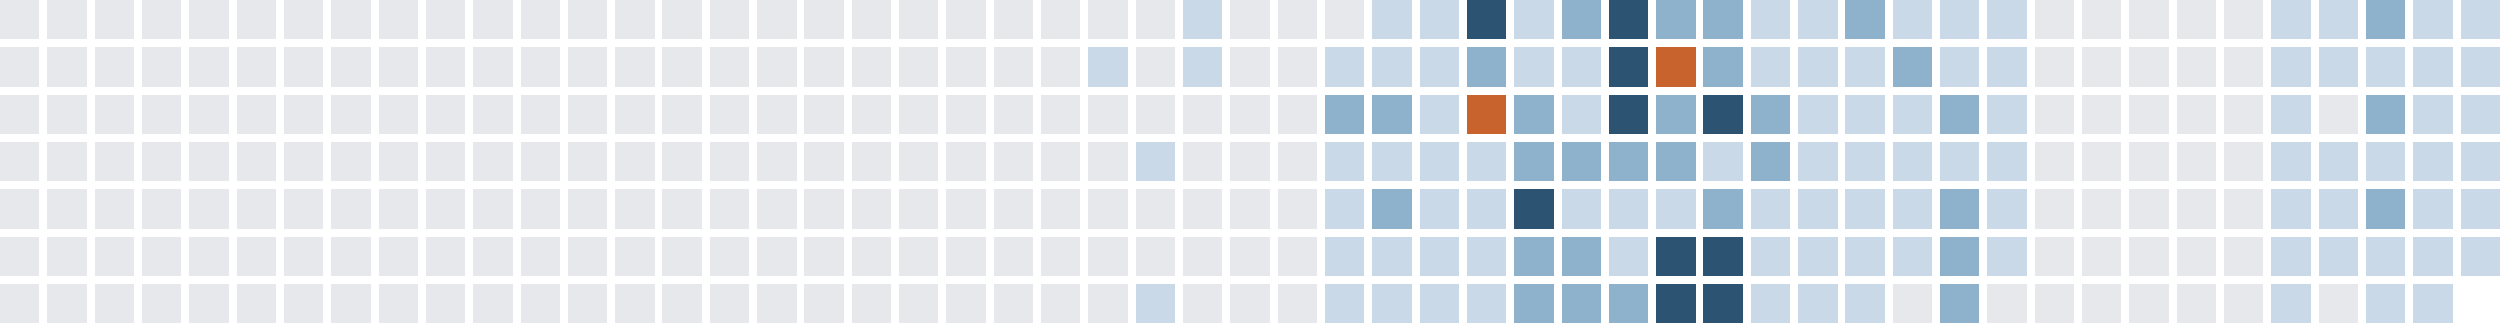
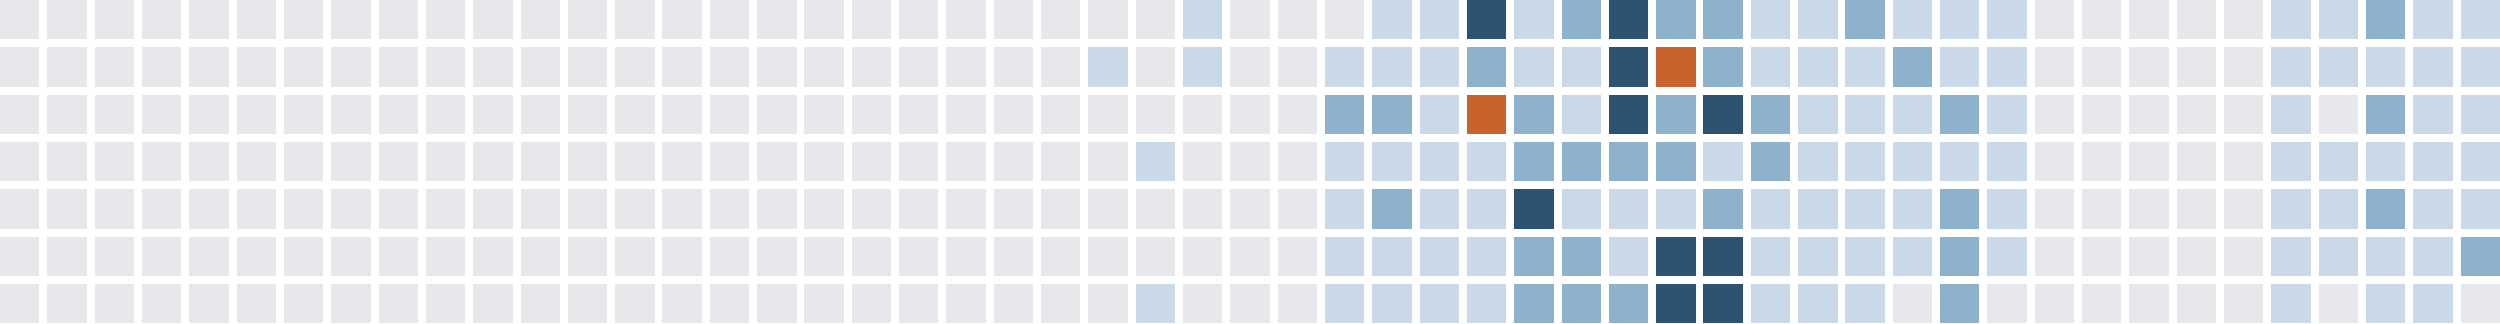
<svg xmlns="http://www.w3.org/2000/svg" version="1.1" width="634.0" height="82.0" viewBox="27.0 20.0 634.0 82.0">
  <rect style="fill:#e6e8eb;shape-rendering:crispedges" data-score="0" data-date="2025-05-04" x="27" y="20" width="10" height="10" />
  <rect style="fill:#e6e8eb;shape-rendering:crispedges" data-score="0" data-date="2025-05-11" x="39" y="20" width="10" height="10" />
  <rect style="fill:#e6e8eb;shape-rendering:crispedges" data-score="0" data-date="2025-05-18" x="51" y="20" width="10" height="10" />
  <rect style="fill:#e6e8eb;shape-rendering:crispedges" data-score="0" data-date="2025-05-25" x="63" y="20" width="10" height="10" />
  <rect style="fill:#e6e8eb;shape-rendering:crispedges" data-score="0" data-date="2025-06-01" x="75" y="20" width="10" height="10" />
  <rect style="fill:#e6e8eb;shape-rendering:crispedges" data-score="0" data-date="2025-06-08" x="87" y="20" width="10" height="10" />
  <rect style="fill:#e6e8eb;shape-rendering:crispedges" data-score="0" data-date="2025-06-15" x="99" y="20" width="10" height="10" />
  <rect style="fill:#e6e8eb;shape-rendering:crispedges" data-score="0" data-date="2025-06-22" x="111" y="20" width="10" height="10" />
  <rect style="fill:#e6e8eb;shape-rendering:crispedges" data-score="0" data-date="2025-06-29" x="123" y="20" width="10" height="10" />
  <rect style="fill:#e6e8eb;shape-rendering:crispedges" data-score="0" data-date="2025-07-06" x="135" y="20" width="10" height="10" />
  <rect style="fill:#e6e8eb;shape-rendering:crispedges" data-score="0" data-date="2025-07-13" x="147" y="20" width="10" height="10" />
  <rect style="fill:#e6e8eb;shape-rendering:crispedges" data-score="0" data-date="2025-07-20" x="159" y="20" width="10" height="10" />
  <rect style="fill:#e6e8eb;shape-rendering:crispedges" data-score="0" data-date="2025-07-27" x="171" y="20" width="10" height="10" />
  <rect style="fill:#e6e8eb;shape-rendering:crispedges" data-score="0" data-date="2025-08-03" x="183" y="20" width="10" height="10" />
  <rect style="fill:#e6e8eb;shape-rendering:crispedges" data-score="0" data-date="2025-08-10" x="195" y="20" width="10" height="10" />
  <rect style="fill:#e6e8eb;shape-rendering:crispedges" data-score="0" data-date="2025-08-17" x="207" y="20" width="10" height="10" />
  <rect style="fill:#e6e8eb;shape-rendering:crispedges" data-score="0" data-date="2025-08-24" x="219" y="20" width="10" height="10" />
  <rect style="fill:#e6e8eb;shape-rendering:crispedges" data-score="0" data-date="2025-08-31" x="231" y="20" width="10" height="10" />
  <rect style="fill:#e6e8eb;shape-rendering:crispedges" data-score="0" data-date="2025-09-07" x="243" y="20" width="10" height="10" />
  <rect style="fill:#e6e8eb;shape-rendering:crispedges" data-score="0" data-date="2025-09-14" x="255" y="20" width="10" height="10" />
  <rect style="fill:#e6e8eb;shape-rendering:crispedges" data-score="0" data-date="2025-09-21" x="267" y="20" width="10" height="10" />
  <rect style="fill:#e6e8eb;shape-rendering:crispedges" data-score="0" data-date="2025-09-28" x="279" y="20" width="10" height="10" />
  <rect style="fill:#e6e8eb;shape-rendering:crispedges" data-score="0" data-date="2025-10-05" x="291" y="20" width="10" height="10" />
  <rect style="fill:#e6e8eb;shape-rendering:crispedges" data-score="0" data-date="2025-10-12" x="303" y="20" width="10" height="10" />
  <rect style="fill:#e6e8eb;shape-rendering:crispedges" data-score="0" data-date="2025-10-19" x="315" y="20" width="10" height="10" />
  <rect style="fill:#c9d9e7;shape-rendering:crispedges" data-score="1" data-date="2025-10-26" x="327" y="20" width="10" height="10" />
  <rect style="fill:#e6e8eb;shape-rendering:crispedges" data-score="0" data-date="2025-11-02" x="339" y="20" width="10" height="10" />
  <rect style="fill:#e6e8eb;shape-rendering:crispedges" data-score="0" data-date="2025-11-09" x="351" y="20" width="10" height="10" />
  <rect style="fill:#e6e8eb;shape-rendering:crispedges" data-score="0" data-date="2025-11-16" x="363" y="20" width="10" height="10" />
  <rect style="fill:#c9d9e7;shape-rendering:crispedges" data-score="1" data-date="2025-11-23" x="375" y="20" width="10" height="10" />
  <rect style="fill:#c9d9e7;shape-rendering:crispedges" data-score="1" data-date="2025-11-30" x="387" y="20" width="10" height="10" />
  <rect style="fill:#2c5472;shape-rendering:crispedges" data-score="3" data-date="2025-12-07" x="399" y="20" width="10" height="10" />
  <rect style="fill:#c9d9e7;shape-rendering:crispedges" data-score="1" data-date="2025-12-14" x="411" y="20" width="10" height="10" />
  <rect style="fill:#8fb2cc;shape-rendering:crispedges" data-score="2" data-date="2025-12-21" x="423" y="20" width="10" height="10" />
  <rect style="fill:#2c5472;shape-rendering:crispedges" data-score="3" data-date="2025-12-28" x="435" y="20" width="10" height="10" />
  <rect style="fill:#8fb2cc;shape-rendering:crispedges" data-score="2" data-date="2026-01-04" x="447" y="20" width="10" height="10" />
  <rect style="fill:#8fb2cc;shape-rendering:crispedges" data-score="2" data-date="2026-01-11" x="459" y="20" width="10" height="10" />
  <rect style="fill:#c9d9e7;shape-rendering:crispedges" data-score="1" data-date="2026-01-18" x="471" y="20" width="10" height="10" />
  <rect style="fill:#c9d9e7;shape-rendering:crispedges" data-score="1" data-date="2026-01-25" x="483" y="20" width="10" height="10" />
  <rect style="fill:#8fb2cc;shape-rendering:crispedges" data-score="2" data-date="2026-02-01" x="495" y="20" width="10" height="10" />
  <rect style="fill:#c9d9e7;shape-rendering:crispedges" data-score="1" data-date="2026-02-08" x="507" y="20" width="10" height="10" />
  <rect style="fill:#c9d9e7;shape-rendering:crispedges" data-score="1" data-date="2026-02-15" x="519" y="20" width="10" height="10" />
  <rect style="fill:#c9d9e7;shape-rendering:crispedges" data-score="1" data-date="2026-02-22" x="531" y="20" width="10" height="10" />
  <rect style="fill:#e6e8eb;shape-rendering:crispedges" data-score="0" data-date="2026-03-01" x="543" y="20" width="10" height="10" />
  <rect style="fill:#e6e8eb;shape-rendering:crispedges" data-score="0" data-date="2026-03-08" x="555" y="20" width="10" height="10" />
  <rect style="fill:#e6e8eb;shape-rendering:crispedges" data-score="0" data-date="2026-03-15" x="567" y="20" width="10" height="10" />
  <rect style="fill:#e6e8eb;shape-rendering:crispedges" data-score="0" data-date="2026-03-22" x="579" y="20" width="10" height="10" />
  <rect style="fill:#e6e8eb;shape-rendering:crispedges" data-score="0" data-date="2026-03-29" x="591" y="20" width="10" height="10" />
  <rect style="fill:#c9d9e7;shape-rendering:crispedges" data-score="1" data-date="2026-04-05" x="603" y="20" width="10" height="10" />
  <rect style="fill:#c9d9e7;shape-rendering:crispedges" data-score="1" data-date="2026-04-12" x="615" y="20" width="10" height="10" />
  <rect style="fill:#8fb2cc;shape-rendering:crispedges" data-score="2" data-date="2026-04-19" x="627" y="20" width="10" height="10" />
  <rect style="fill:#c9d9e7;shape-rendering:crispedges" data-score="1" data-date="2026-04-26" x="639" y="20" width="10" height="10" />
  <rect style="fill:#c9d9e7;shape-rendering:crispedges" data-score="1" data-date="2026-05-03" x="651" y="20" width="10" height="10" />
  <rect style="fill:#e6e8eb;shape-rendering:crispedges" data-score="0" data-date="2025-05-05" x="27" y="32" width="10" height="10" />
  <rect style="fill:#e6e8eb;shape-rendering:crispedges" data-score="0" data-date="2025-05-12" x="39" y="32" width="10" height="10" />
  <rect style="fill:#e6e8eb;shape-rendering:crispedges" data-score="0" data-date="2025-05-19" x="51" y="32" width="10" height="10" />
  <rect style="fill:#e6e8eb;shape-rendering:crispedges" data-score="0" data-date="2025-05-26" x="63" y="32" width="10" height="10" />
  <rect style="fill:#e6e8eb;shape-rendering:crispedges" data-score="0" data-date="2025-06-02" x="75" y="32" width="10" height="10" />
  <rect style="fill:#e6e8eb;shape-rendering:crispedges" data-score="0" data-date="2025-06-09" x="87" y="32" width="10" height="10" />
  <rect style="fill:#e6e8eb;shape-rendering:crispedges" data-score="0" data-date="2025-06-16" x="99" y="32" width="10" height="10" />
  <rect style="fill:#e6e8eb;shape-rendering:crispedges" data-score="0" data-date="2025-06-23" x="111" y="32" width="10" height="10" />
  <rect style="fill:#e6e8eb;shape-rendering:crispedges" data-score="0" data-date="2025-06-30" x="123" y="32" width="10" height="10" />
  <rect style="fill:#e6e8eb;shape-rendering:crispedges" data-score="0" data-date="2025-07-07" x="135" y="32" width="10" height="10" />
  <rect style="fill:#e6e8eb;shape-rendering:crispedges" data-score="0" data-date="2025-07-14" x="147" y="32" width="10" height="10" />
  <rect style="fill:#e6e8eb;shape-rendering:crispedges" data-score="0" data-date="2025-07-21" x="159" y="32" width="10" height="10" />
  <rect style="fill:#e6e8eb;shape-rendering:crispedges" data-score="0" data-date="2025-07-28" x="171" y="32" width="10" height="10" />
  <rect style="fill:#e6e8eb;shape-rendering:crispedges" data-score="0" data-date="2025-08-04" x="183" y="32" width="10" height="10" />
  <rect style="fill:#e6e8eb;shape-rendering:crispedges" data-score="0" data-date="2025-08-11" x="195" y="32" width="10" height="10" />
  <rect style="fill:#e6e8eb;shape-rendering:crispedges" data-score="0" data-date="2025-08-18" x="207" y="32" width="10" height="10" />
  <rect style="fill:#e6e8eb;shape-rendering:crispedges" data-score="0" data-date="2025-08-25" x="219" y="32" width="10" height="10" />
  <rect style="fill:#e6e8eb;shape-rendering:crispedges" data-score="0" data-date="2025-09-01" x="231" y="32" width="10" height="10" />
  <rect style="fill:#e6e8eb;shape-rendering:crispedges" data-score="0" data-date="2025-09-08" x="243" y="32" width="10" height="10" />
  <rect style="fill:#e6e8eb;shape-rendering:crispedges" data-score="0" data-date="2025-09-15" x="255" y="32" width="10" height="10" />
  <rect style="fill:#e6e8eb;shape-rendering:crispedges" data-score="0" data-date="2025-09-22" x="267" y="32" width="10" height="10" />
  <rect style="fill:#e6e8eb;shape-rendering:crispedges" data-score="0" data-date="2025-09-29" x="279" y="32" width="10" height="10" />
  <rect style="fill:#e6e8eb;shape-rendering:crispedges" data-score="0" data-date="2025-10-06" x="291" y="32" width="10" height="10" />
  <rect style="fill:#c9d9e7;shape-rendering:crispedges" data-score="1" data-date="2025-10-13" x="303" y="32" width="10" height="10" />
  <rect style="fill:#e6e8eb;shape-rendering:crispedges" data-score="0" data-date="2025-10-20" x="315" y="32" width="10" height="10" />
  <rect style="fill:#c9d9e7;shape-rendering:crispedges" data-score="1" data-date="2025-10-27" x="327" y="32" width="10" height="10" />
  <rect style="fill:#e6e8eb;shape-rendering:crispedges" data-score="0" data-date="2025-11-03" x="339" y="32" width="10" height="10" />
  <rect style="fill:#e6e8eb;shape-rendering:crispedges" data-score="0" data-date="2025-11-10" x="351" y="32" width="10" height="10" />
  <rect style="fill:#c9d9e7;shape-rendering:crispedges" data-score="1" data-date="2025-11-17" x="363" y="32" width="10" height="10" />
  <rect style="fill:#c9d9e7;shape-rendering:crispedges" data-score="1" data-date="2025-11-24" x="375" y="32" width="10" height="10" />
  <rect style="fill:#c9d9e7;shape-rendering:crispedges" data-score="1" data-date="2025-12-01" x="387" y="32" width="10" height="10" />
  <rect style="fill:#8fb2cc;shape-rendering:crispedges" data-score="2" data-date="2025-12-08" x="399" y="32" width="10" height="10" />
  <rect style="fill:#c9d9e7;shape-rendering:crispedges" data-score="1" data-date="2025-12-15" x="411" y="32" width="10" height="10" />
  <rect style="fill:#c9d9e7;shape-rendering:crispedges" data-score="1" data-date="2025-12-22" x="423" y="32" width="10" height="10" />
  <rect style="fill:#2c5472;shape-rendering:crispedges" data-score="3" data-date="2025-12-29" x="435" y="32" width="10" height="10" />
  <rect style="fill:#c8632d;shape-rendering:crispedges" data-score="4" data-date="2026-01-05" x="447" y="32" width="10" height="10" />
  <rect style="fill:#8fb2cc;shape-rendering:crispedges" data-score="2" data-date="2026-01-12" x="459" y="32" width="10" height="10" />
  <rect style="fill:#c9d9e7;shape-rendering:crispedges" data-score="1" data-date="2026-01-19" x="471" y="32" width="10" height="10" />
  <rect style="fill:#c9d9e7;shape-rendering:crispedges" data-score="1" data-date="2026-01-26" x="483" y="32" width="10" height="10" />
  <rect style="fill:#c9d9e7;shape-rendering:crispedges" data-score="1" data-date="2026-02-02" x="495" y="32" width="10" height="10" />
  <rect style="fill:#8fb2cc;shape-rendering:crispedges" data-score="2" data-date="2026-02-09" x="507" y="32" width="10" height="10" />
  <rect style="fill:#c9d9e7;shape-rendering:crispedges" data-score="1" data-date="2026-02-16" x="519" y="32" width="10" height="10" />
  <rect style="fill:#c9d9e7;shape-rendering:crispedges" data-score="1" data-date="2026-02-23" x="531" y="32" width="10" height="10" />
  <rect style="fill:#e6e8eb;shape-rendering:crispedges" data-score="0" data-date="2026-03-02" x="543" y="32" width="10" height="10" />
  <rect style="fill:#e6e8eb;shape-rendering:crispedges" data-score="0" data-date="2026-03-09" x="555" y="32" width="10" height="10" />
  <rect style="fill:#e6e8eb;shape-rendering:crispedges" data-score="0" data-date="2026-03-16" x="567" y="32" width="10" height="10" />
  <rect style="fill:#e6e8eb;shape-rendering:crispedges" data-score="0" data-date="2026-03-23" x="579" y="32" width="10" height="10" />
  <rect style="fill:#e6e8eb;shape-rendering:crispedges" data-score="0" data-date="2026-03-30" x="591" y="32" width="10" height="10" />
  <rect style="fill:#c9d9e7;shape-rendering:crispedges" data-score="1" data-date="2026-04-06" x="603" y="32" width="10" height="10" />
  <rect style="fill:#c9d9e7;shape-rendering:crispedges" data-score="1" data-date="2026-04-13" x="615" y="32" width="10" height="10" />
  <rect style="fill:#c9d9e7;shape-rendering:crispedges" data-score="1" data-date="2026-04-20" x="627" y="32" width="10" height="10" />
  <rect style="fill:#c9d9e7;shape-rendering:crispedges" data-score="1" data-date="2026-04-27" x="639" y="32" width="10" height="10" />
  <rect style="fill:#c9d9e7;shape-rendering:crispedges" data-score="1" data-date="2026-05-04" x="651" y="32" width="10" height="10" />
  <rect style="fill:#e6e8eb;shape-rendering:crispedges" data-score="0" data-date="2025-05-06" x="27" y="44" width="10" height="10" />
  <rect style="fill:#e6e8eb;shape-rendering:crispedges" data-score="0" data-date="2025-05-13" x="39" y="44" width="10" height="10" />
  <rect style="fill:#e6e8eb;shape-rendering:crispedges" data-score="0" data-date="2025-05-20" x="51" y="44" width="10" height="10" />
  <rect style="fill:#e6e8eb;shape-rendering:crispedges" data-score="0" data-date="2025-05-27" x="63" y="44" width="10" height="10" />
  <rect style="fill:#e6e8eb;shape-rendering:crispedges" data-score="0" data-date="2025-06-03" x="75" y="44" width="10" height="10" />
  <rect style="fill:#e6e8eb;shape-rendering:crispedges" data-score="0" data-date="2025-06-10" x="87" y="44" width="10" height="10" />
  <rect style="fill:#e6e8eb;shape-rendering:crispedges" data-score="0" data-date="2025-06-17" x="99" y="44" width="10" height="10" />
  <rect style="fill:#e6e8eb;shape-rendering:crispedges" data-score="0" data-date="2025-06-24" x="111" y="44" width="10" height="10" />
  <rect style="fill:#e6e8eb;shape-rendering:crispedges" data-score="0" data-date="2025-07-01" x="123" y="44" width="10" height="10" />
  <rect style="fill:#e6e8eb;shape-rendering:crispedges" data-score="0" data-date="2025-07-08" x="135" y="44" width="10" height="10" />
  <rect style="fill:#e6e8eb;shape-rendering:crispedges" data-score="0" data-date="2025-07-15" x="147" y="44" width="10" height="10" />
  <rect style="fill:#e6e8eb;shape-rendering:crispedges" data-score="0" data-date="2025-07-22" x="159" y="44" width="10" height="10" />
  <rect style="fill:#e6e8eb;shape-rendering:crispedges" data-score="0" data-date="2025-07-29" x="171" y="44" width="10" height="10" />
  <rect style="fill:#e6e8eb;shape-rendering:crispedges" data-score="0" data-date="2025-08-05" x="183" y="44" width="10" height="10" />
  <rect style="fill:#e6e8eb;shape-rendering:crispedges" data-score="0" data-date="2025-08-12" x="195" y="44" width="10" height="10" />
  <rect style="fill:#e6e8eb;shape-rendering:crispedges" data-score="0" data-date="2025-08-19" x="207" y="44" width="10" height="10" />
  <rect style="fill:#e6e8eb;shape-rendering:crispedges" data-score="0" data-date="2025-08-26" x="219" y="44" width="10" height="10" />
  <rect style="fill:#e6e8eb;shape-rendering:crispedges" data-score="0" data-date="2025-09-02" x="231" y="44" width="10" height="10" />
  <rect style="fill:#e6e8eb;shape-rendering:crispedges" data-score="0" data-date="2025-09-09" x="243" y="44" width="10" height="10" />
  <rect style="fill:#e6e8eb;shape-rendering:crispedges" data-score="0" data-date="2025-09-16" x="255" y="44" width="10" height="10" />
  <rect style="fill:#e6e8eb;shape-rendering:crispedges" data-score="0" data-date="2025-09-23" x="267" y="44" width="10" height="10" />
  <rect style="fill:#e6e8eb;shape-rendering:crispedges" data-score="0" data-date="2025-09-30" x="279" y="44" width="10" height="10" />
  <rect style="fill:#e6e8eb;shape-rendering:crispedges" data-score="0" data-date="2025-10-07" x="291" y="44" width="10" height="10" />
  <rect style="fill:#e6e8eb;shape-rendering:crispedges" data-score="0" data-date="2025-10-14" x="303" y="44" width="10" height="10" />
  <rect style="fill:#e6e8eb;shape-rendering:crispedges" data-score="0" data-date="2025-10-21" x="315" y="44" width="10" height="10" />
  <rect style="fill:#e6e8eb;shape-rendering:crispedges" data-score="0" data-date="2025-10-28" x="327" y="44" width="10" height="10" />
  <rect style="fill:#e6e8eb;shape-rendering:crispedges" data-score="0" data-date="2025-11-04" x="339" y="44" width="10" height="10" />
  <rect style="fill:#e6e8eb;shape-rendering:crispedges" data-score="0" data-date="2025-11-11" x="351" y="44" width="10" height="10" />
  <rect style="fill:#8fb2cc;shape-rendering:crispedges" data-score="2" data-date="2025-11-18" x="363" y="44" width="10" height="10" />
  <rect style="fill:#8fb2cc;shape-rendering:crispedges" data-score="2" data-date="2025-11-25" x="375" y="44" width="10" height="10" />
  <rect style="fill:#c9d9e7;shape-rendering:crispedges" data-score="1" data-date="2025-12-02" x="387" y="44" width="10" height="10" />
  <rect style="fill:#c8632d;shape-rendering:crispedges" data-score="4" data-date="2025-12-09" x="399" y="44" width="10" height="10" />
  <rect style="fill:#8fb2cc;shape-rendering:crispedges" data-score="2" data-date="2025-12-16" x="411" y="44" width="10" height="10" />
  <rect style="fill:#c9d9e7;shape-rendering:crispedges" data-score="1" data-date="2025-12-23" x="423" y="44" width="10" height="10" />
  <rect style="fill:#2c5472;shape-rendering:crispedges" data-score="3" data-date="2025-12-30" x="435" y="44" width="10" height="10" />
  <rect style="fill:#8fb2cc;shape-rendering:crispedges" data-score="2" data-date="2026-01-06" x="447" y="44" width="10" height="10" />
  <rect style="fill:#2c5472;shape-rendering:crispedges" data-score="3" data-date="2026-01-13" x="459" y="44" width="10" height="10" />
  <rect style="fill:#8fb2cc;shape-rendering:crispedges" data-score="2" data-date="2026-01-20" x="471" y="44" width="10" height="10" />
  <rect style="fill:#c9d9e7;shape-rendering:crispedges" data-score="1" data-date="2026-01-27" x="483" y="44" width="10" height="10" />
  <rect style="fill:#c9d9e7;shape-rendering:crispedges" data-score="1" data-date="2026-02-03" x="495" y="44" width="10" height="10" />
  <rect style="fill:#c9d9e7;shape-rendering:crispedges" data-score="1" data-date="2026-02-10" x="507" y="44" width="10" height="10" />
  <rect style="fill:#8fb2cc;shape-rendering:crispedges" data-score="2" data-date="2026-02-17" x="519" y="44" width="10" height="10" />
  <rect style="fill:#c9d9e7;shape-rendering:crispedges" data-score="1" data-date="2026-02-24" x="531" y="44" width="10" height="10" />
  <rect style="fill:#e6e8eb;shape-rendering:crispedges" data-score="0" data-date="2026-03-03" x="543" y="44" width="10" height="10" />
  <rect style="fill:#e6e8eb;shape-rendering:crispedges" data-score="0" data-date="2026-03-10" x="555" y="44" width="10" height="10" />
  <rect style="fill:#e6e8eb;shape-rendering:crispedges" data-score="0" data-date="2026-03-17" x="567" y="44" width="10" height="10" />
  <rect style="fill:#e6e8eb;shape-rendering:crispedges" data-score="0" data-date="2026-03-24" x="579" y="44" width="10" height="10" />
  <rect style="fill:#e6e8eb;shape-rendering:crispedges" data-score="0" data-date="2026-03-31" x="591" y="44" width="10" height="10" />
  <rect style="fill:#c9d9e7;shape-rendering:crispedges" data-score="1" data-date="2026-04-07" x="603" y="44" width="10" height="10" />
  <rect style="fill:#e6e8eb;shape-rendering:crispedges" data-score="0" data-date="2026-04-14" x="615" y="44" width="10" height="10" />
  <rect style="fill:#8fb2cc;shape-rendering:crispedges" data-score="2" data-date="2026-04-21" x="627" y="44" width="10" height="10" />
  <rect style="fill:#c9d9e7;shape-rendering:crispedges" data-score="1" data-date="2026-04-28" x="639" y="44" width="10" height="10" />
  <rect style="fill:#c9d9e7;shape-rendering:crispedges" data-score="1" data-date="2026-05-05" x="651" y="44" width="10" height="10" />
  <rect style="fill:#e6e8eb;shape-rendering:crispedges" data-score="0" data-date="2025-05-07" x="27" y="56" width="10" height="10" />
  <rect style="fill:#e6e8eb;shape-rendering:crispedges" data-score="0" data-date="2025-05-14" x="39" y="56" width="10" height="10" />
  <rect style="fill:#e6e8eb;shape-rendering:crispedges" data-score="0" data-date="2025-05-21" x="51" y="56" width="10" height="10" />
  <rect style="fill:#e6e8eb;shape-rendering:crispedges" data-score="0" data-date="2025-05-28" x="63" y="56" width="10" height="10" />
  <rect style="fill:#e6e8eb;shape-rendering:crispedges" data-score="0" data-date="2025-06-04" x="75" y="56" width="10" height="10" />
  <rect style="fill:#e6e8eb;shape-rendering:crispedges" data-score="0" data-date="2025-06-11" x="87" y="56" width="10" height="10" />
  <rect style="fill:#e6e8eb;shape-rendering:crispedges" data-score="0" data-date="2025-06-18" x="99" y="56" width="10" height="10" />
  <rect style="fill:#e6e8eb;shape-rendering:crispedges" data-score="0" data-date="2025-06-25" x="111" y="56" width="10" height="10" />
  <rect style="fill:#e6e8eb;shape-rendering:crispedges" data-score="0" data-date="2025-07-02" x="123" y="56" width="10" height="10" />
  <rect style="fill:#e6e8eb;shape-rendering:crispedges" data-score="0" data-date="2025-07-09" x="135" y="56" width="10" height="10" />
  <rect style="fill:#e6e8eb;shape-rendering:crispedges" data-score="0" data-date="2025-07-16" x="147" y="56" width="10" height="10" />
  <rect style="fill:#e6e8eb;shape-rendering:crispedges" data-score="0" data-date="2025-07-23" x="159" y="56" width="10" height="10" />
  <rect style="fill:#e6e8eb;shape-rendering:crispedges" data-score="0" data-date="2025-07-30" x="171" y="56" width="10" height="10" />
  <rect style="fill:#e6e8eb;shape-rendering:crispedges" data-score="0" data-date="2025-08-06" x="183" y="56" width="10" height="10" />
  <rect style="fill:#e6e8eb;shape-rendering:crispedges" data-score="0" data-date="2025-08-13" x="195" y="56" width="10" height="10" />
  <rect style="fill:#e6e8eb;shape-rendering:crispedges" data-score="0" data-date="2025-08-20" x="207" y="56" width="10" height="10" />
  <rect style="fill:#e6e8eb;shape-rendering:crispedges" data-score="0" data-date="2025-08-27" x="219" y="56" width="10" height="10" />
  <rect style="fill:#e6e8eb;shape-rendering:crispedges" data-score="0" data-date="2025-09-03" x="231" y="56" width="10" height="10" />
  <rect style="fill:#e6e8eb;shape-rendering:crispedges" data-score="0" data-date="2025-09-10" x="243" y="56" width="10" height="10" />
  <rect style="fill:#e6e8eb;shape-rendering:crispedges" data-score="0" data-date="2025-09-17" x="255" y="56" width="10" height="10" />
  <rect style="fill:#e6e8eb;shape-rendering:crispedges" data-score="0" data-date="2025-09-24" x="267" y="56" width="10" height="10" />
  <rect style="fill:#e6e8eb;shape-rendering:crispedges" data-score="0" data-date="2025-10-01" x="279" y="56" width="10" height="10" />
  <rect style="fill:#e6e8eb;shape-rendering:crispedges" data-score="0" data-date="2025-10-08" x="291" y="56" width="10" height="10" />
  <rect style="fill:#e6e8eb;shape-rendering:crispedges" data-score="0" data-date="2025-10-15" x="303" y="56" width="10" height="10" />
  <rect style="fill:#c9d9e7;shape-rendering:crispedges" data-score="1" data-date="2025-10-22" x="315" y="56" width="10" height="10" />
  <rect style="fill:#e6e8eb;shape-rendering:crispedges" data-score="0" data-date="2025-10-29" x="327" y="56" width="10" height="10" />
  <rect style="fill:#e6e8eb;shape-rendering:crispedges" data-score="0" data-date="2025-11-05" x="339" y="56" width="10" height="10" />
  <rect style="fill:#e6e8eb;shape-rendering:crispedges" data-score="0" data-date="2025-11-12" x="351" y="56" width="10" height="10" />
  <rect style="fill:#c9d9e7;shape-rendering:crispedges" data-score="1" data-date="2025-11-19" x="363" y="56" width="10" height="10" />
  <rect style="fill:#c9d9e7;shape-rendering:crispedges" data-score="1" data-date="2025-11-26" x="375" y="56" width="10" height="10" />
  <rect style="fill:#c9d9e7;shape-rendering:crispedges" data-score="1" data-date="2025-12-03" x="387" y="56" width="10" height="10" />
  <rect style="fill:#c9d9e7;shape-rendering:crispedges" data-score="1" data-date="2025-12-10" x="399" y="56" width="10" height="10" />
  <rect style="fill:#8fb2cc;shape-rendering:crispedges" data-score="2" data-date="2025-12-17" x="411" y="56" width="10" height="10" />
  <rect style="fill:#8fb2cc;shape-rendering:crispedges" data-score="2" data-date="2025-12-24" x="423" y="56" width="10" height="10" />
  <rect style="fill:#8fb2cc;shape-rendering:crispedges" data-score="2" data-date="2025-12-31" x="435" y="56" width="10" height="10" />
  <rect style="fill:#8fb2cc;shape-rendering:crispedges" data-score="2" data-date="2026-01-07" x="447" y="56" width="10" height="10" />
  <rect style="fill:#c9d9e7;shape-rendering:crispedges" data-score="1" data-date="2026-01-14" x="459" y="56" width="10" height="10" />
  <rect style="fill:#8fb2cc;shape-rendering:crispedges" data-score="2" data-date="2026-01-21" x="471" y="56" width="10" height="10" />
  <rect style="fill:#c9d9e7;shape-rendering:crispedges" data-score="1" data-date="2026-01-28" x="483" y="56" width="10" height="10" />
  <rect style="fill:#c9d9e7;shape-rendering:crispedges" data-score="1" data-date="2026-02-04" x="495" y="56" width="10" height="10" />
  <rect style="fill:#c9d9e7;shape-rendering:crispedges" data-score="1" data-date="2026-02-11" x="507" y="56" width="10" height="10" />
  <rect style="fill:#c9d9e7;shape-rendering:crispedges" data-score="1" data-date="2026-02-18" x="519" y="56" width="10" height="10" />
  <rect style="fill:#c9d9e7;shape-rendering:crispedges" data-score="1" data-date="2026-02-25" x="531" y="56" width="10" height="10" />
  <rect style="fill:#e6e8eb;shape-rendering:crispedges" data-score="0" data-date="2026-03-04" x="543" y="56" width="10" height="10" />
  <rect style="fill:#e6e8eb;shape-rendering:crispedges" data-score="0" data-date="2026-03-11" x="555" y="56" width="10" height="10" />
  <rect style="fill:#e6e8eb;shape-rendering:crispedges" data-score="0" data-date="2026-03-18" x="567" y="56" width="10" height="10" />
  <rect style="fill:#e6e8eb;shape-rendering:crispedges" data-score="0" data-date="2026-03-25" x="579" y="56" width="10" height="10" />
  <rect style="fill:#e6e8eb;shape-rendering:crispedges" data-score="0" data-date="2026-04-01" x="591" y="56" width="10" height="10" />
  <rect style="fill:#c9d9e7;shape-rendering:crispedges" data-score="1" data-date="2026-04-08" x="603" y="56" width="10" height="10" />
  <rect style="fill:#c9d9e7;shape-rendering:crispedges" data-score="1" data-date="2026-04-15" x="615" y="56" width="10" height="10" />
  <rect style="fill:#c9d9e7;shape-rendering:crispedges" data-score="1" data-date="2026-04-22" x="627" y="56" width="10" height="10" />
  <rect style="fill:#c9d9e7;shape-rendering:crispedges" data-score="1" data-date="2026-04-29" x="639" y="56" width="10" height="10" />
  <rect style="fill:#c9d9e7;shape-rendering:crispedges" data-score="1" data-date="2026-05-06" x="651" y="56" width="10" height="10" />
  <rect style="fill:#e6e8eb;shape-rendering:crispedges" data-score="0" data-date="2025-05-08" x="27" y="68" width="10" height="10" />
  <rect style="fill:#e6e8eb;shape-rendering:crispedges" data-score="0" data-date="2025-05-15" x="39" y="68" width="10" height="10" />
  <rect style="fill:#e6e8eb;shape-rendering:crispedges" data-score="0" data-date="2025-05-22" x="51" y="68" width="10" height="10" />
  <rect style="fill:#e6e8eb;shape-rendering:crispedges" data-score="0" data-date="2025-05-29" x="63" y="68" width="10" height="10" />
  <rect style="fill:#e6e8eb;shape-rendering:crispedges" data-score="0" data-date="2025-06-05" x="75" y="68" width="10" height="10" />
  <rect style="fill:#e6e8eb;shape-rendering:crispedges" data-score="0" data-date="2025-06-12" x="87" y="68" width="10" height="10" />
  <rect style="fill:#e6e8eb;shape-rendering:crispedges" data-score="0" data-date="2025-06-19" x="99" y="68" width="10" height="10" />
  <rect style="fill:#e6e8eb;shape-rendering:crispedges" data-score="0" data-date="2025-06-26" x="111" y="68" width="10" height="10" />
  <rect style="fill:#e6e8eb;shape-rendering:crispedges" data-score="0" data-date="2025-07-03" x="123" y="68" width="10" height="10" />
  <rect style="fill:#e6e8eb;shape-rendering:crispedges" data-score="0" data-date="2025-07-10" x="135" y="68" width="10" height="10" />
  <rect style="fill:#e6e8eb;shape-rendering:crispedges" data-score="0" data-date="2025-07-17" x="147" y="68" width="10" height="10" />
  <rect style="fill:#e6e8eb;shape-rendering:crispedges" data-score="0" data-date="2025-07-24" x="159" y="68" width="10" height="10" />
  <rect style="fill:#e6e8eb;shape-rendering:crispedges" data-score="0" data-date="2025-07-31" x="171" y="68" width="10" height="10" />
  <rect style="fill:#e6e8eb;shape-rendering:crispedges" data-score="0" data-date="2025-08-07" x="183" y="68" width="10" height="10" />
  <rect style="fill:#e6e8eb;shape-rendering:crispedges" data-score="0" data-date="2025-08-14" x="195" y="68" width="10" height="10" />
  <rect style="fill:#e6e8eb;shape-rendering:crispedges" data-score="0" data-date="2025-08-21" x="207" y="68" width="10" height="10" />
  <rect style="fill:#e6e8eb;shape-rendering:crispedges" data-score="0" data-date="2025-08-28" x="219" y="68" width="10" height="10" />
  <rect style="fill:#e6e8eb;shape-rendering:crispedges" data-score="0" data-date="2025-09-04" x="231" y="68" width="10" height="10" />
  <rect style="fill:#e6e8eb;shape-rendering:crispedges" data-score="0" data-date="2025-09-11" x="243" y="68" width="10" height="10" />
  <rect style="fill:#e6e8eb;shape-rendering:crispedges" data-score="0" data-date="2025-09-18" x="255" y="68" width="10" height="10" />
  <rect style="fill:#e6e8eb;shape-rendering:crispedges" data-score="0" data-date="2025-09-25" x="267" y="68" width="10" height="10" />
  <rect style="fill:#e6e8eb;shape-rendering:crispedges" data-score="0" data-date="2025-10-02" x="279" y="68" width="10" height="10" />
  <rect style="fill:#e6e8eb;shape-rendering:crispedges" data-score="0" data-date="2025-10-09" x="291" y="68" width="10" height="10" />
  <rect style="fill:#e6e8eb;shape-rendering:crispedges" data-score="0" data-date="2025-10-16" x="303" y="68" width="10" height="10" />
  <rect style="fill:#e6e8eb;shape-rendering:crispedges" data-score="0" data-date="2025-10-23" x="315" y="68" width="10" height="10" />
  <rect style="fill:#e6e8eb;shape-rendering:crispedges" data-score="0" data-date="2025-10-30" x="327" y="68" width="10" height="10" />
  <rect style="fill:#e6e8eb;shape-rendering:crispedges" data-score="0" data-date="2025-11-06" x="339" y="68" width="10" height="10" />
  <rect style="fill:#e6e8eb;shape-rendering:crispedges" data-score="0" data-date="2025-11-13" x="351" y="68" width="10" height="10" />
  <rect style="fill:#c9d9e7;shape-rendering:crispedges" data-score="1" data-date="2025-11-20" x="363" y="68" width="10" height="10" />
  <rect style="fill:#8fb2cc;shape-rendering:crispedges" data-score="2" data-date="2025-11-27" x="375" y="68" width="10" height="10" />
  <rect style="fill:#c9d9e7;shape-rendering:crispedges" data-score="1" data-date="2025-12-04" x="387" y="68" width="10" height="10" />
  <rect style="fill:#c9d9e7;shape-rendering:crispedges" data-score="1" data-date="2025-12-11" x="399" y="68" width="10" height="10" />
  <rect style="fill:#2c5472;shape-rendering:crispedges" data-score="3" data-date="2025-12-18" x="411" y="68" width="10" height="10" />
  <rect style="fill:#c9d9e7;shape-rendering:crispedges" data-score="1" data-date="2025-12-25" x="423" y="68" width="10" height="10" />
  <rect style="fill:#c9d9e7;shape-rendering:crispedges" data-score="1" data-date="2026-01-01" x="435" y="68" width="10" height="10" />
  <rect style="fill:#c9d9e7;shape-rendering:crispedges" data-score="1" data-date="2026-01-08" x="447" y="68" width="10" height="10" />
  <rect style="fill:#8fb2cc;shape-rendering:crispedges" data-score="2" data-date="2026-01-15" x="459" y="68" width="10" height="10" />
  <rect style="fill:#c9d9e7;shape-rendering:crispedges" data-score="1" data-date="2026-01-22" x="471" y="68" width="10" height="10" />
  <rect style="fill:#c9d9e7;shape-rendering:crispedges" data-score="1" data-date="2026-01-29" x="483" y="68" width="10" height="10" />
  <rect style="fill:#c9d9e7;shape-rendering:crispedges" data-score="1" data-date="2026-02-05" x="495" y="68" width="10" height="10" />
  <rect style="fill:#c9d9e7;shape-rendering:crispedges" data-score="1" data-date="2026-02-12" x="507" y="68" width="10" height="10" />
  <rect style="fill:#8fb2cc;shape-rendering:crispedges" data-score="2" data-date="2026-02-19" x="519" y="68" width="10" height="10" />
  <rect style="fill:#c9d9e7;shape-rendering:crispedges" data-score="1" data-date="2026-02-26" x="531" y="68" width="10" height="10" />
  <rect style="fill:#e6e8eb;shape-rendering:crispedges" data-score="0" data-date="2026-03-05" x="543" y="68" width="10" height="10" />
  <rect style="fill:#e6e8eb;shape-rendering:crispedges" data-score="0" data-date="2026-03-12" x="555" y="68" width="10" height="10" />
  <rect style="fill:#e6e8eb;shape-rendering:crispedges" data-score="0" data-date="2026-03-19" x="567" y="68" width="10" height="10" />
  <rect style="fill:#e6e8eb;shape-rendering:crispedges" data-score="0" data-date="2026-03-26" x="579" y="68" width="10" height="10" />
  <rect style="fill:#e6e8eb;shape-rendering:crispedges" data-score="0" data-date="2026-04-02" x="591" y="68" width="10" height="10" />
  <rect style="fill:#c9d9e7;shape-rendering:crispedges" data-score="1" data-date="2026-04-09" x="603" y="68" width="10" height="10" />
  <rect style="fill:#c9d9e7;shape-rendering:crispedges" data-score="1" data-date="2026-04-16" x="615" y="68" width="10" height="10" />
  <rect style="fill:#8fb2cc;shape-rendering:crispedges" data-score="2" data-date="2026-04-23" x="627" y="68" width="10" height="10" />
  <rect style="fill:#c9d9e7;shape-rendering:crispedges" data-score="1" data-date="2026-04-30" x="639" y="68" width="10" height="10" />
  <rect style="fill:#c9d9e7;shape-rendering:crispedges" data-score="1" data-date="2026-05-07" x="651" y="68" width="10" height="10" />
  <rect style="fill:#e6e8eb;shape-rendering:crispedges" data-score="0" data-date="2025-05-09" x="27" y="80" width="10" height="10" />
  <rect style="fill:#e6e8eb;shape-rendering:crispedges" data-score="0" data-date="2025-05-16" x="39" y="80" width="10" height="10" />
  <rect style="fill:#e6e8eb;shape-rendering:crispedges" data-score="0" data-date="2025-05-23" x="51" y="80" width="10" height="10" />
  <rect style="fill:#e6e8eb;shape-rendering:crispedges" data-score="0" data-date="2025-05-30" x="63" y="80" width="10" height="10" />
  <rect style="fill:#e6e8eb;shape-rendering:crispedges" data-score="0" data-date="2025-06-06" x="75" y="80" width="10" height="10" />
  <rect style="fill:#e6e8eb;shape-rendering:crispedges" data-score="0" data-date="2025-06-13" x="87" y="80" width="10" height="10" />
  <rect style="fill:#e6e8eb;shape-rendering:crispedges" data-score="0" data-date="2025-06-20" x="99" y="80" width="10" height="10" />
  <rect style="fill:#e6e8eb;shape-rendering:crispedges" data-score="0" data-date="2025-06-27" x="111" y="80" width="10" height="10" />
  <rect style="fill:#e6e8eb;shape-rendering:crispedges" data-score="0" data-date="2025-07-04" x="123" y="80" width="10" height="10" />
  <rect style="fill:#e6e8eb;shape-rendering:crispedges" data-score="0" data-date="2025-07-11" x="135" y="80" width="10" height="10" />
  <rect style="fill:#e6e8eb;shape-rendering:crispedges" data-score="0" data-date="2025-07-18" x="147" y="80" width="10" height="10" />
  <rect style="fill:#e6e8eb;shape-rendering:crispedges" data-score="0" data-date="2025-07-25" x="159" y="80" width="10" height="10" />
  <rect style="fill:#e6e8eb;shape-rendering:crispedges" data-score="0" data-date="2025-08-01" x="171" y="80" width="10" height="10" />
  <rect style="fill:#e6e8eb;shape-rendering:crispedges" data-score="0" data-date="2025-08-08" x="183" y="80" width="10" height="10" />
  <rect style="fill:#e6e8eb;shape-rendering:crispedges" data-score="0" data-date="2025-08-15" x="195" y="80" width="10" height="10" />
  <rect style="fill:#e6e8eb;shape-rendering:crispedges" data-score="0" data-date="2025-08-22" x="207" y="80" width="10" height="10" />
  <rect style="fill:#e6e8eb;shape-rendering:crispedges" data-score="0" data-date="2025-08-29" x="219" y="80" width="10" height="10" />
  <rect style="fill:#e6e8eb;shape-rendering:crispedges" data-score="0" data-date="2025-09-05" x="231" y="80" width="10" height="10" />
  <rect style="fill:#e6e8eb;shape-rendering:crispedges" data-score="0" data-date="2025-09-12" x="243" y="80" width="10" height="10" />
  <rect style="fill:#e6e8eb;shape-rendering:crispedges" data-score="0" data-date="2025-09-19" x="255" y="80" width="10" height="10" />
  <rect style="fill:#e6e8eb;shape-rendering:crispedges" data-score="0" data-date="2025-09-26" x="267" y="80" width="10" height="10" />
  <rect style="fill:#e6e8eb;shape-rendering:crispedges" data-score="0" data-date="2025-10-03" x="279" y="80" width="10" height="10" />
  <rect style="fill:#e6e8eb;shape-rendering:crispedges" data-score="0" data-date="2025-10-10" x="291" y="80" width="10" height="10" />
  <rect style="fill:#e6e8eb;shape-rendering:crispedges" data-score="0" data-date="2025-10-17" x="303" y="80" width="10" height="10" />
  <rect style="fill:#e6e8eb;shape-rendering:crispedges" data-score="0" data-date="2025-10-24" x="315" y="80" width="10" height="10" />
  <rect style="fill:#e6e8eb;shape-rendering:crispedges" data-score="0" data-date="2025-10-31" x="327" y="80" width="10" height="10" />
  <rect style="fill:#e6e8eb;shape-rendering:crispedges" data-score="0" data-date="2025-11-07" x="339" y="80" width="10" height="10" />
  <rect style="fill:#e6e8eb;shape-rendering:crispedges" data-score="0" data-date="2025-11-14" x="351" y="80" width="10" height="10" />
  <rect style="fill:#c9d9e7;shape-rendering:crispedges" data-score="1" data-date="2025-11-21" x="363" y="80" width="10" height="10" />
  <rect style="fill:#c9d9e7;shape-rendering:crispedges" data-score="1" data-date="2025-11-28" x="375" y="80" width="10" height="10" />
  <rect style="fill:#c9d9e7;shape-rendering:crispedges" data-score="1" data-date="2025-12-05" x="387" y="80" width="10" height="10" />
  <rect style="fill:#c9d9e7;shape-rendering:crispedges" data-score="1" data-date="2025-12-12" x="399" y="80" width="10" height="10" />
  <rect style="fill:#8fb2cc;shape-rendering:crispedges" data-score="2" data-date="2025-12-19" x="411" y="80" width="10" height="10" />
  <rect style="fill:#8fb2cc;shape-rendering:crispedges" data-score="2" data-date="2025-12-26" x="423" y="80" width="10" height="10" />
  <rect style="fill:#c9d9e7;shape-rendering:crispedges" data-score="1" data-date="2026-01-02" x="435" y="80" width="10" height="10" />
  <rect style="fill:#2c5472;shape-rendering:crispedges" data-score="3" data-date="2026-01-09" x="447" y="80" width="10" height="10" />
  <rect style="fill:#2c5472;shape-rendering:crispedges" data-score="3" data-date="2026-01-16" x="459" y="80" width="10" height="10" />
  <rect style="fill:#c9d9e7;shape-rendering:crispedges" data-score="1" data-date="2026-01-23" x="471" y="80" width="10" height="10" />
  <rect style="fill:#c9d9e7;shape-rendering:crispedges" data-score="1" data-date="2026-01-30" x="483" y="80" width="10" height="10" />
  <rect style="fill:#c9d9e7;shape-rendering:crispedges" data-score="1" data-date="2026-02-06" x="495" y="80" width="10" height="10" />
  <rect style="fill:#c9d9e7;shape-rendering:crispedges" data-score="1" data-date="2026-02-13" x="507" y="80" width="10" height="10" />
  <rect style="fill:#8fb2cc;shape-rendering:crispedges" data-score="2" data-date="2026-02-20" x="519" y="80" width="10" height="10" />
  <rect style="fill:#c9d9e7;shape-rendering:crispedges" data-score="1" data-date="2026-02-27" x="531" y="80" width="10" height="10" />
  <rect style="fill:#e6e8eb;shape-rendering:crispedges" data-score="0" data-date="2026-03-06" x="543" y="80" width="10" height="10" />
  <rect style="fill:#e6e8eb;shape-rendering:crispedges" data-score="0" data-date="2026-03-13" x="555" y="80" width="10" height="10" />
  <rect style="fill:#e6e8eb;shape-rendering:crispedges" data-score="0" data-date="2026-03-20" x="567" y="80" width="10" height="10" />
  <rect style="fill:#e6e8eb;shape-rendering:crispedges" data-score="0" data-date="2026-03-27" x="579" y="80" width="10" height="10" />
  <rect style="fill:#e6e8eb;shape-rendering:crispedges" data-score="0" data-date="2026-04-03" x="591" y="80" width="10" height="10" />
  <rect style="fill:#c9d9e7;shape-rendering:crispedges" data-score="1" data-date="2026-04-10" x="603" y="80" width="10" height="10" />
  <rect style="fill:#c9d9e7;shape-rendering:crispedges" data-score="1" data-date="2026-04-17" x="615" y="80" width="10" height="10" />
  <rect style="fill:#c9d9e7;shape-rendering:crispedges" data-score="1" data-date="2026-04-24" x="627" y="80" width="10" height="10" />
  <rect style="fill:#c9d9e7;shape-rendering:crispedges" data-score="1" data-date="2026-05-01" x="639" y="80" width="10" height="10" />
-   <rect style="fill:#c9d9e7;shape-rendering:crispedges" data-score="1" data-date="2026-05-08" x="651" y="80" width="10" height="10" />
+   <rect style="fill:#8fb2cc;shape-rendering:crispedges" data-score="2" data-date="2026-05-08" x="651" y="80" width="10" height="10" />
  <rect style="fill:#e6e8eb;shape-rendering:crispedges" data-score="0" data-date="2025-05-10" x="27" y="92" width="10" height="10" />
  <rect style="fill:#e6e8eb;shape-rendering:crispedges" data-score="0" data-date="2025-05-17" x="39" y="92" width="10" height="10" />
  <rect style="fill:#e6e8eb;shape-rendering:crispedges" data-score="0" data-date="2025-05-24" x="51" y="92" width="10" height="10" />
  <rect style="fill:#e6e8eb;shape-rendering:crispedges" data-score="0" data-date="2025-05-31" x="63" y="92" width="10" height="10" />
  <rect style="fill:#e6e8eb;shape-rendering:crispedges" data-score="0" data-date="2025-06-07" x="75" y="92" width="10" height="10" />
  <rect style="fill:#e6e8eb;shape-rendering:crispedges" data-score="0" data-date="2025-06-14" x="87" y="92" width="10" height="10" />
  <rect style="fill:#e6e8eb;shape-rendering:crispedges" data-score="0" data-date="2025-06-21" x="99" y="92" width="10" height="10" />
  <rect style="fill:#e6e8eb;shape-rendering:crispedges" data-score="0" data-date="2025-06-28" x="111" y="92" width="10" height="10" />
  <rect style="fill:#e6e8eb;shape-rendering:crispedges" data-score="0" data-date="2025-07-05" x="123" y="92" width="10" height="10" />
  <rect style="fill:#e6e8eb;shape-rendering:crispedges" data-score="0" data-date="2025-07-12" x="135" y="92" width="10" height="10" />
  <rect style="fill:#e6e8eb;shape-rendering:crispedges" data-score="0" data-date="2025-07-19" x="147" y="92" width="10" height="10" />
  <rect style="fill:#e6e8eb;shape-rendering:crispedges" data-score="0" data-date="2025-07-26" x="159" y="92" width="10" height="10" />
  <rect style="fill:#e6e8eb;shape-rendering:crispedges" data-score="0" data-date="2025-08-02" x="171" y="92" width="10" height="10" />
  <rect style="fill:#e6e8eb;shape-rendering:crispedges" data-score="0" data-date="2025-08-09" x="183" y="92" width="10" height="10" />
  <rect style="fill:#e6e8eb;shape-rendering:crispedges" data-score="0" data-date="2025-08-16" x="195" y="92" width="10" height="10" />
  <rect style="fill:#e6e8eb;shape-rendering:crispedges" data-score="0" data-date="2025-08-23" x="207" y="92" width="10" height="10" />
  <rect style="fill:#e6e8eb;shape-rendering:crispedges" data-score="0" data-date="2025-08-30" x="219" y="92" width="10" height="10" />
  <rect style="fill:#e6e8eb;shape-rendering:crispedges" data-score="0" data-date="2025-09-06" x="231" y="92" width="10" height="10" />
  <rect style="fill:#e6e8eb;shape-rendering:crispedges" data-score="0" data-date="2025-09-13" x="243" y="92" width="10" height="10" />
  <rect style="fill:#e6e8eb;shape-rendering:crispedges" data-score="0" data-date="2025-09-20" x="255" y="92" width="10" height="10" />
  <rect style="fill:#e6e8eb;shape-rendering:crispedges" data-score="0" data-date="2025-09-27" x="267" y="92" width="10" height="10" />
  <rect style="fill:#e6e8eb;shape-rendering:crispedges" data-score="0" data-date="2025-10-04" x="279" y="92" width="10" height="10" />
  <rect style="fill:#e6e8eb;shape-rendering:crispedges" data-score="0" data-date="2025-10-11" x="291" y="92" width="10" height="10" />
  <rect style="fill:#e6e8eb;shape-rendering:crispedges" data-score="0" data-date="2025-10-18" x="303" y="92" width="10" height="10" />
  <rect style="fill:#c9d9e7;shape-rendering:crispedges" data-score="1" data-date="2025-10-25" x="315" y="92" width="10" height="10" />
  <rect style="fill:#e6e8eb;shape-rendering:crispedges" data-score="0" data-date="2025-11-01" x="327" y="92" width="10" height="10" />
  <rect style="fill:#e6e8eb;shape-rendering:crispedges" data-score="0" data-date="2025-11-08" x="339" y="92" width="10" height="10" />
  <rect style="fill:#e6e8eb;shape-rendering:crispedges" data-score="0" data-date="2025-11-15" x="351" y="92" width="10" height="10" />
  <rect style="fill:#c9d9e7;shape-rendering:crispedges" data-score="1" data-date="2025-11-22" x="363" y="92" width="10" height="10" />
  <rect style="fill:#c9d9e7;shape-rendering:crispedges" data-score="1" data-date="2025-11-29" x="375" y="92" width="10" height="10" />
  <rect style="fill:#c9d9e7;shape-rendering:crispedges" data-score="1" data-date="2025-12-06" x="387" y="92" width="10" height="10" />
  <rect style="fill:#c9d9e7;shape-rendering:crispedges" data-score="1" data-date="2025-12-13" x="399" y="92" width="10" height="10" />
  <rect style="fill:#8fb2cc;shape-rendering:crispedges" data-score="2" data-date="2025-12-20" x="411" y="92" width="10" height="10" />
  <rect style="fill:#8fb2cc;shape-rendering:crispedges" data-score="2" data-date="2025-12-27" x="423" y="92" width="10" height="10" />
  <rect style="fill:#8fb2cc;shape-rendering:crispedges" data-score="2" data-date="2026-01-03" x="435" y="92" width="10" height="10" />
  <rect style="fill:#2c5472;shape-rendering:crispedges" data-score="3" data-date="2026-01-10" x="447" y="92" width="10" height="10" />
  <rect style="fill:#2c5472;shape-rendering:crispedges" data-score="3" data-date="2026-01-17" x="459" y="92" width="10" height="10" />
  <rect style="fill:#c9d9e7;shape-rendering:crispedges" data-score="1" data-date="2026-01-24" x="471" y="92" width="10" height="10" />
  <rect style="fill:#c9d9e7;shape-rendering:crispedges" data-score="1" data-date="2026-01-31" x="483" y="92" width="10" height="10" />
  <rect style="fill:#c9d9e7;shape-rendering:crispedges" data-score="1" data-date="2026-02-07" x="495" y="92" width="10" height="10" />
  <rect style="fill:#e6e8eb;shape-rendering:crispedges" data-score="0" data-date="2026-02-14" x="507" y="92" width="10" height="10" />
  <rect style="fill:#8fb2cc;shape-rendering:crispedges" data-score="2" data-date="2026-02-21" x="519" y="92" width="10" height="10" />
  <rect style="fill:#e6e8eb;shape-rendering:crispedges" data-score="0" data-date="2026-02-28" x="531" y="92" width="10" height="10" />
  <rect style="fill:#e6e8eb;shape-rendering:crispedges" data-score="0" data-date="2026-03-07" x="543" y="92" width="10" height="10" />
  <rect style="fill:#e6e8eb;shape-rendering:crispedges" data-score="0" data-date="2026-03-14" x="555" y="92" width="10" height="10" />
  <rect style="fill:#e6e8eb;shape-rendering:crispedges" data-score="0" data-date="2026-03-21" x="567" y="92" width="10" height="10" />
  <rect style="fill:#e6e8eb;shape-rendering:crispedges" data-score="0" data-date="2026-03-28" x="579" y="92" width="10" height="10" />
  <rect style="fill:#e6e8eb;shape-rendering:crispedges" data-score="0" data-date="2026-04-04" x="591" y="92" width="10" height="10" />
  <rect style="fill:#c9d9e7;shape-rendering:crispedges" data-score="1" data-date="2026-04-11" x="603" y="92" width="10" height="10" />
  <rect style="fill:#e6e8eb;shape-rendering:crispedges" data-score="0" data-date="2026-04-18" x="615" y="92" width="10" height="10" />
  <rect style="fill:#c9d9e7;shape-rendering:crispedges" data-score="1" data-date="2026-04-25" x="627" y="92" width="10" height="10" />
  <rect style="fill:#c9d9e7;shape-rendering:crispedges" data-score="1" data-date="2026-05-02" x="639" y="92" width="10" height="10" />
+   <rect style="fill:#e6e8eb;shape-rendering:crispedges" data-score="0" data-date="2026-05-09" x="651" y="92" width="10" height="10" />
</svg>
